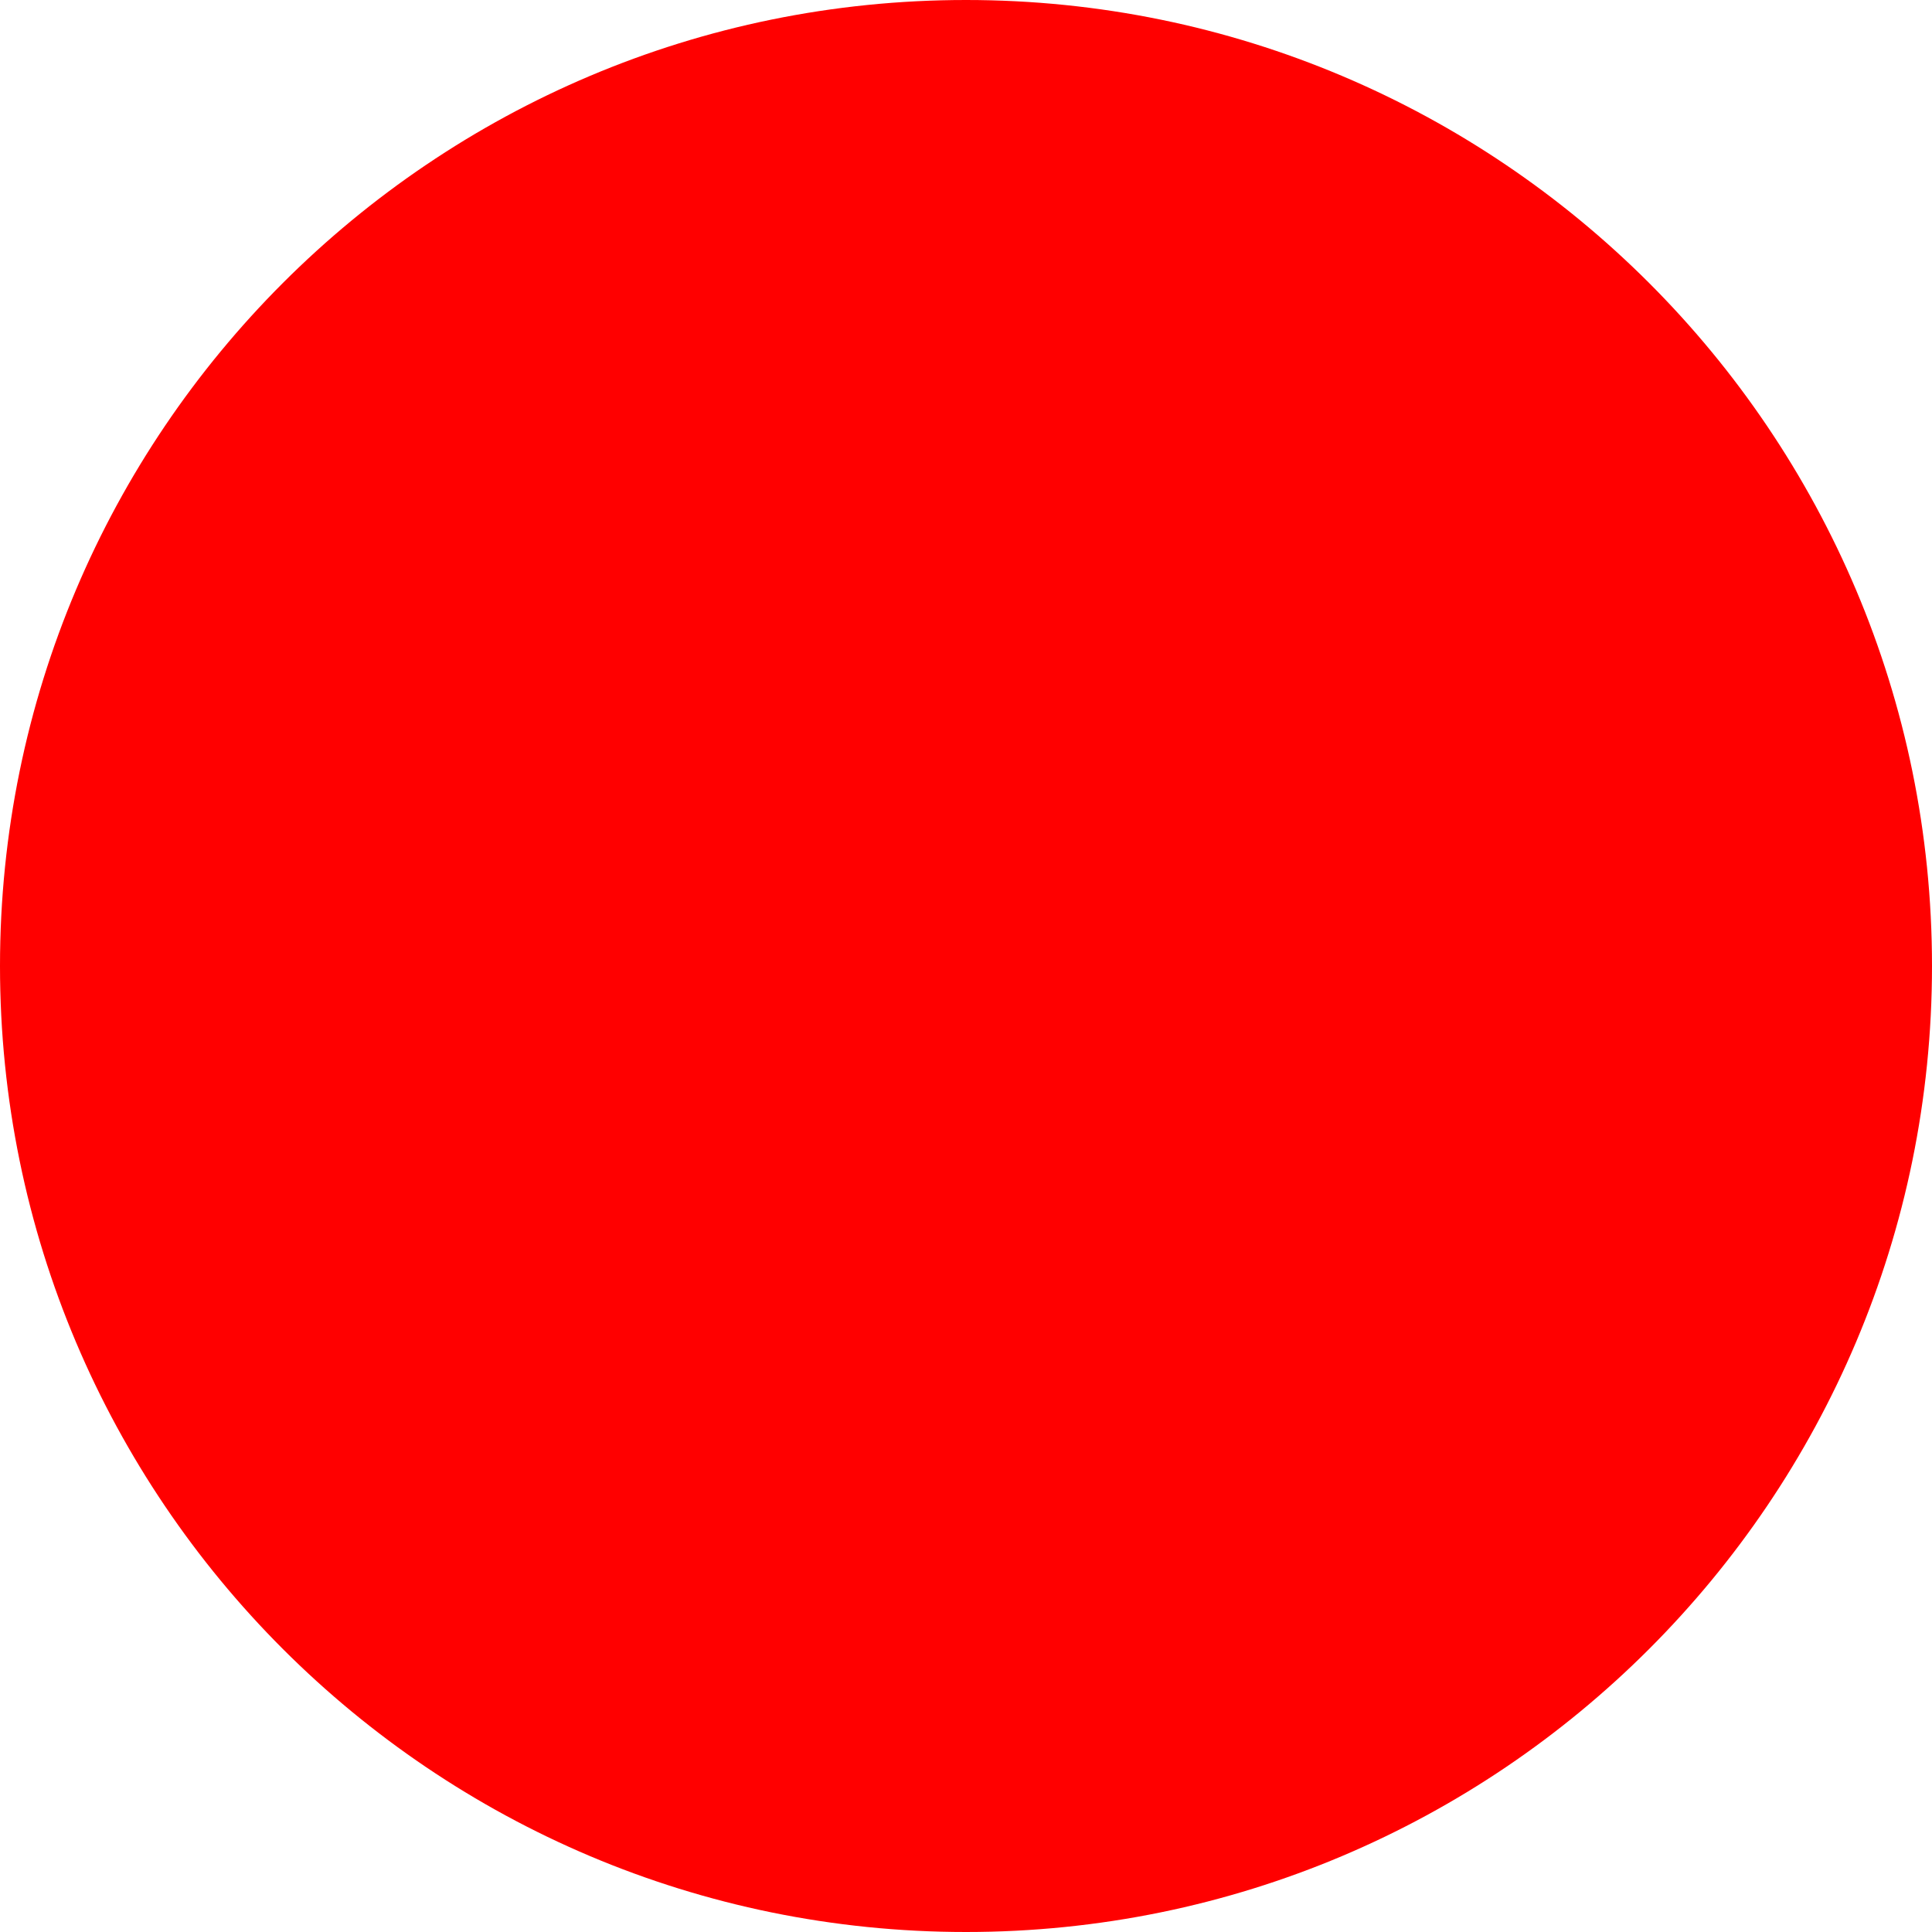
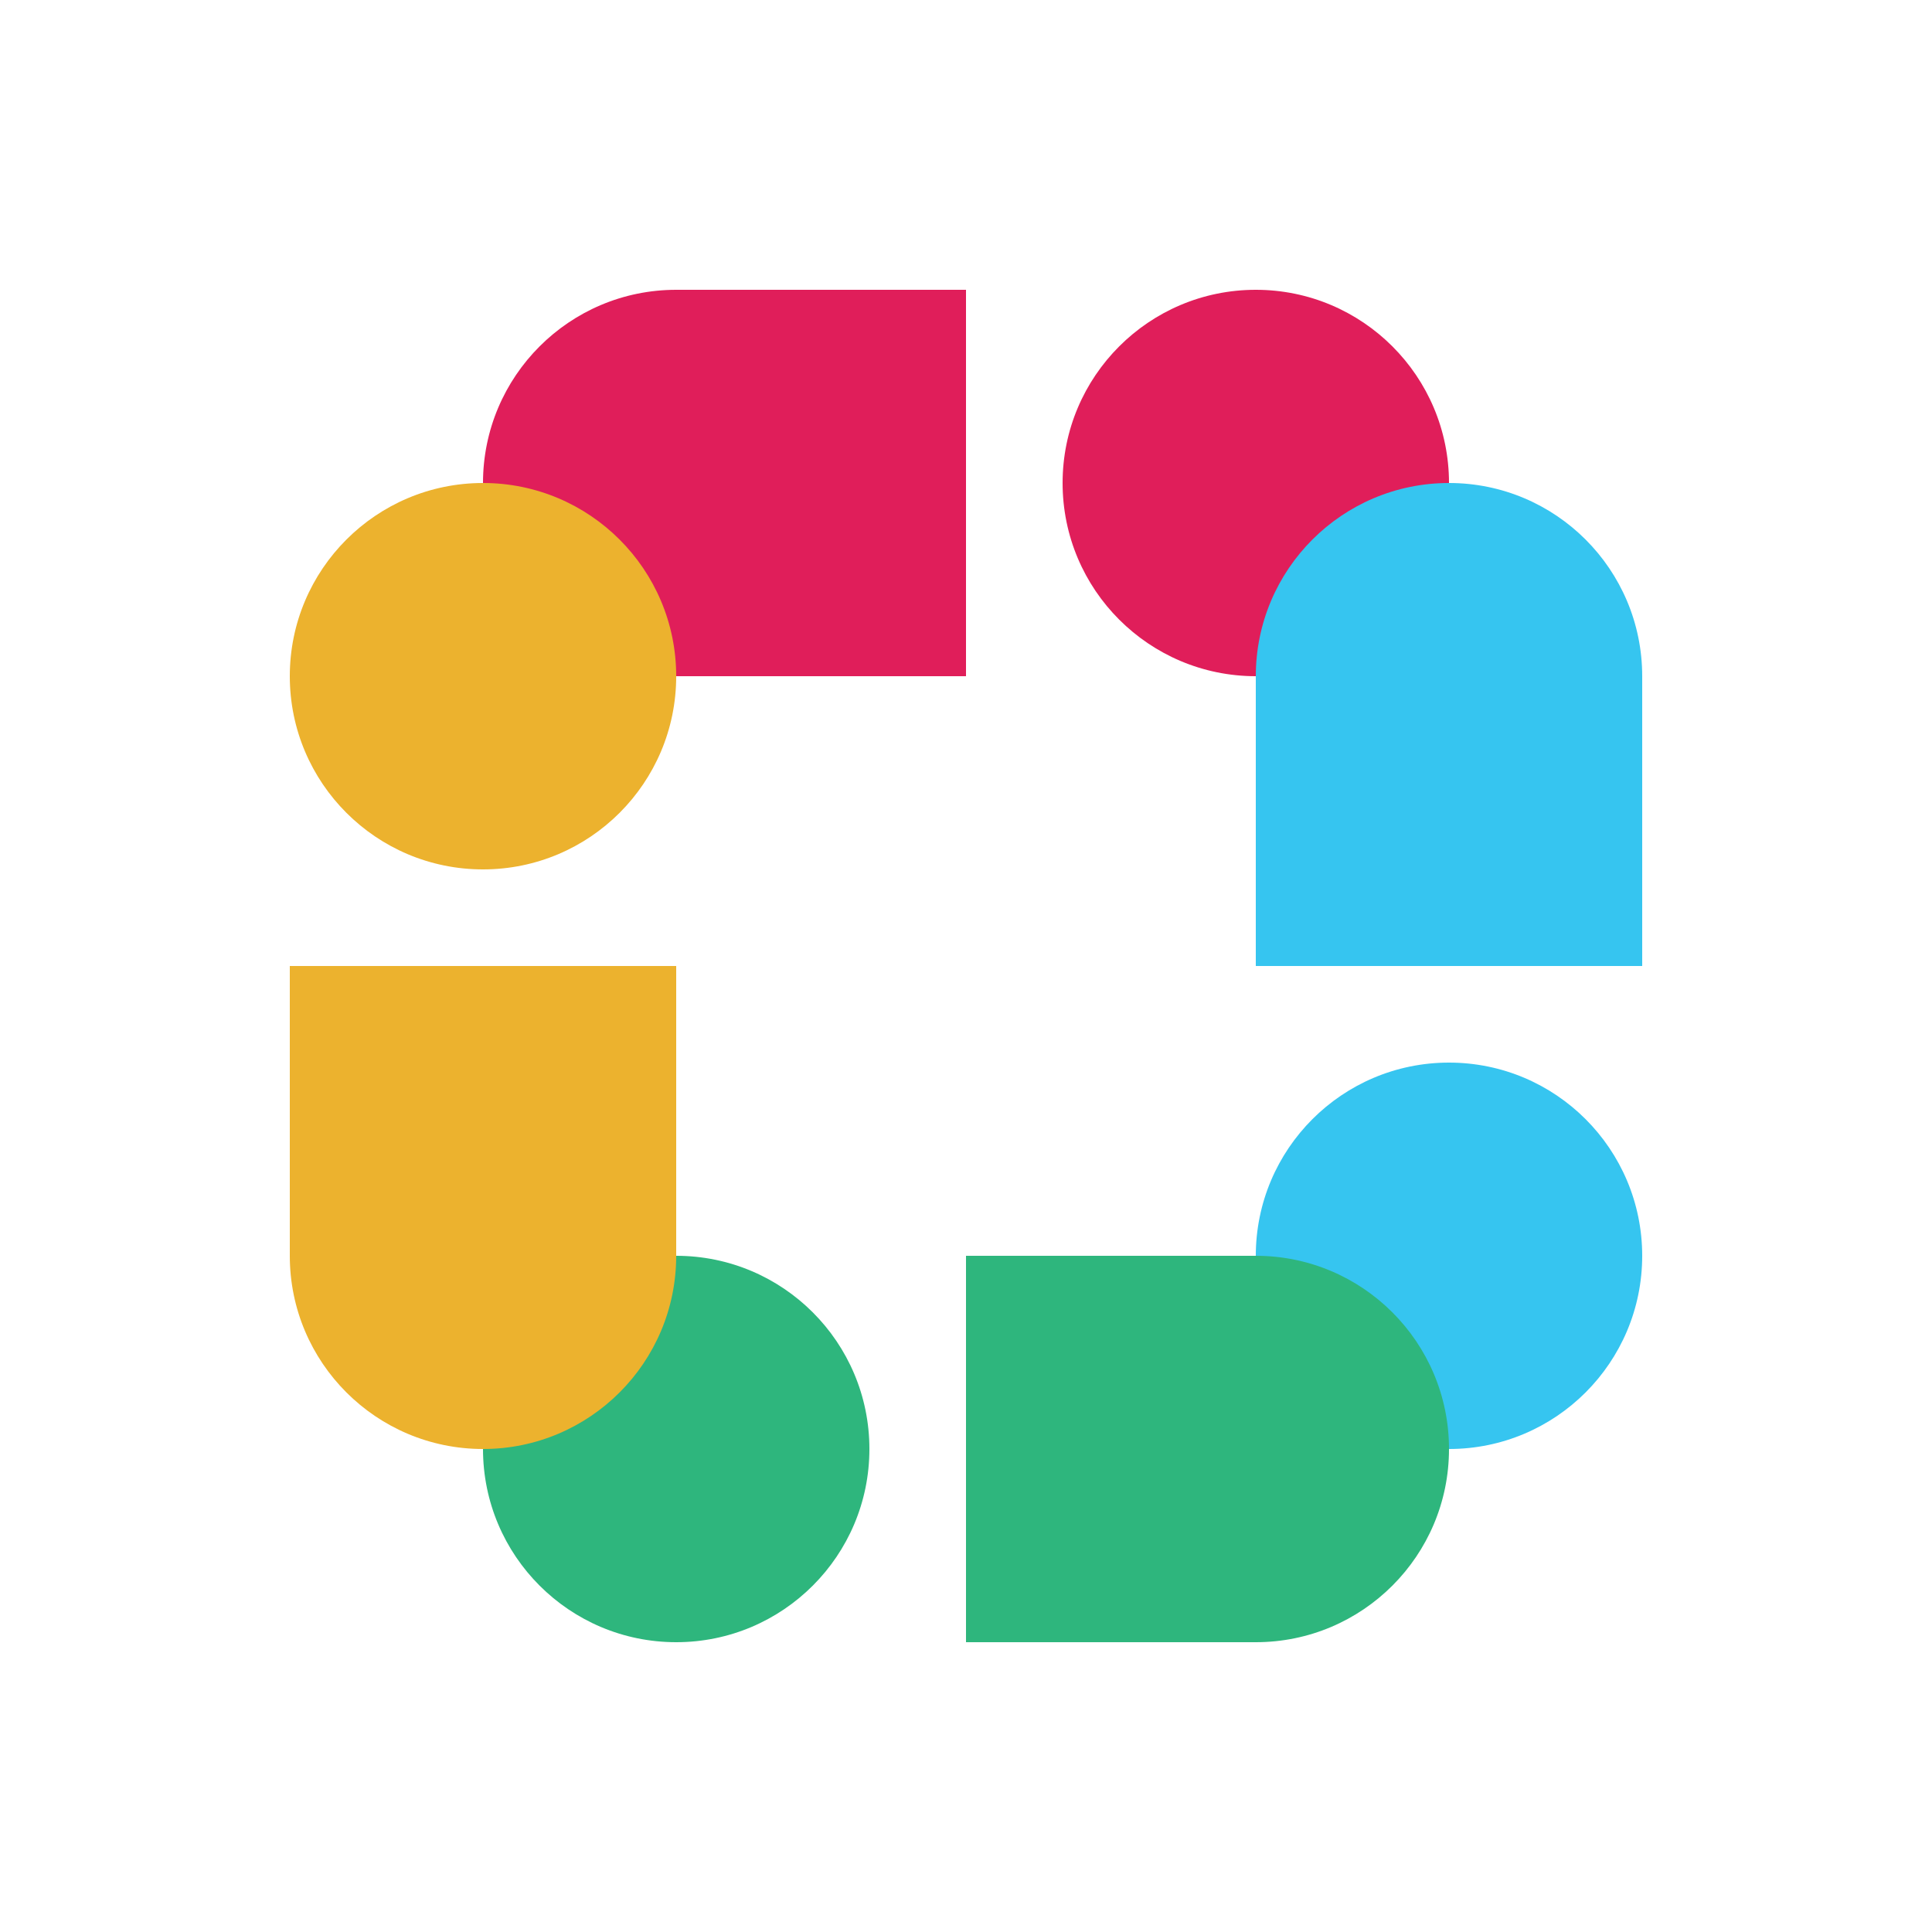
- <svg xmlns="http://www.w3.org/2000/svg" width="512" height="512">
-   <circle cx="256" cy="256" r="256" fill="red" />
+ <svg xmlns="http://www.w3.org/2000/svg" viewBox="0 0 100 100">
+   <path fill="#E01E5A" d="M35 15a10 10 0 100 20h15v-20h-15z" />
+   <circle fill="#E01E5A" cx="65" cy="25" r="10" />
+   <path fill="#36C5F0" d="M85 35a10 10 0 10-20 0v15h20v-15z" />
+   <circle fill="#36C5F0" cx="75" cy="65" r="10" />
+   <path fill="#2EB67D" d="M65 85a10 10 0 100-20h-15v20h15z" />
+   <circle fill="#2EB67D" cx="35" cy="75" r="10" />
+   <path fill="#ECB22E" d="M15 65a10 10 0 1020 0v-15h-20v15z" />
+   <circle fill="#ECB22E" cx="25" cy="35" r="10" />
</svg>
